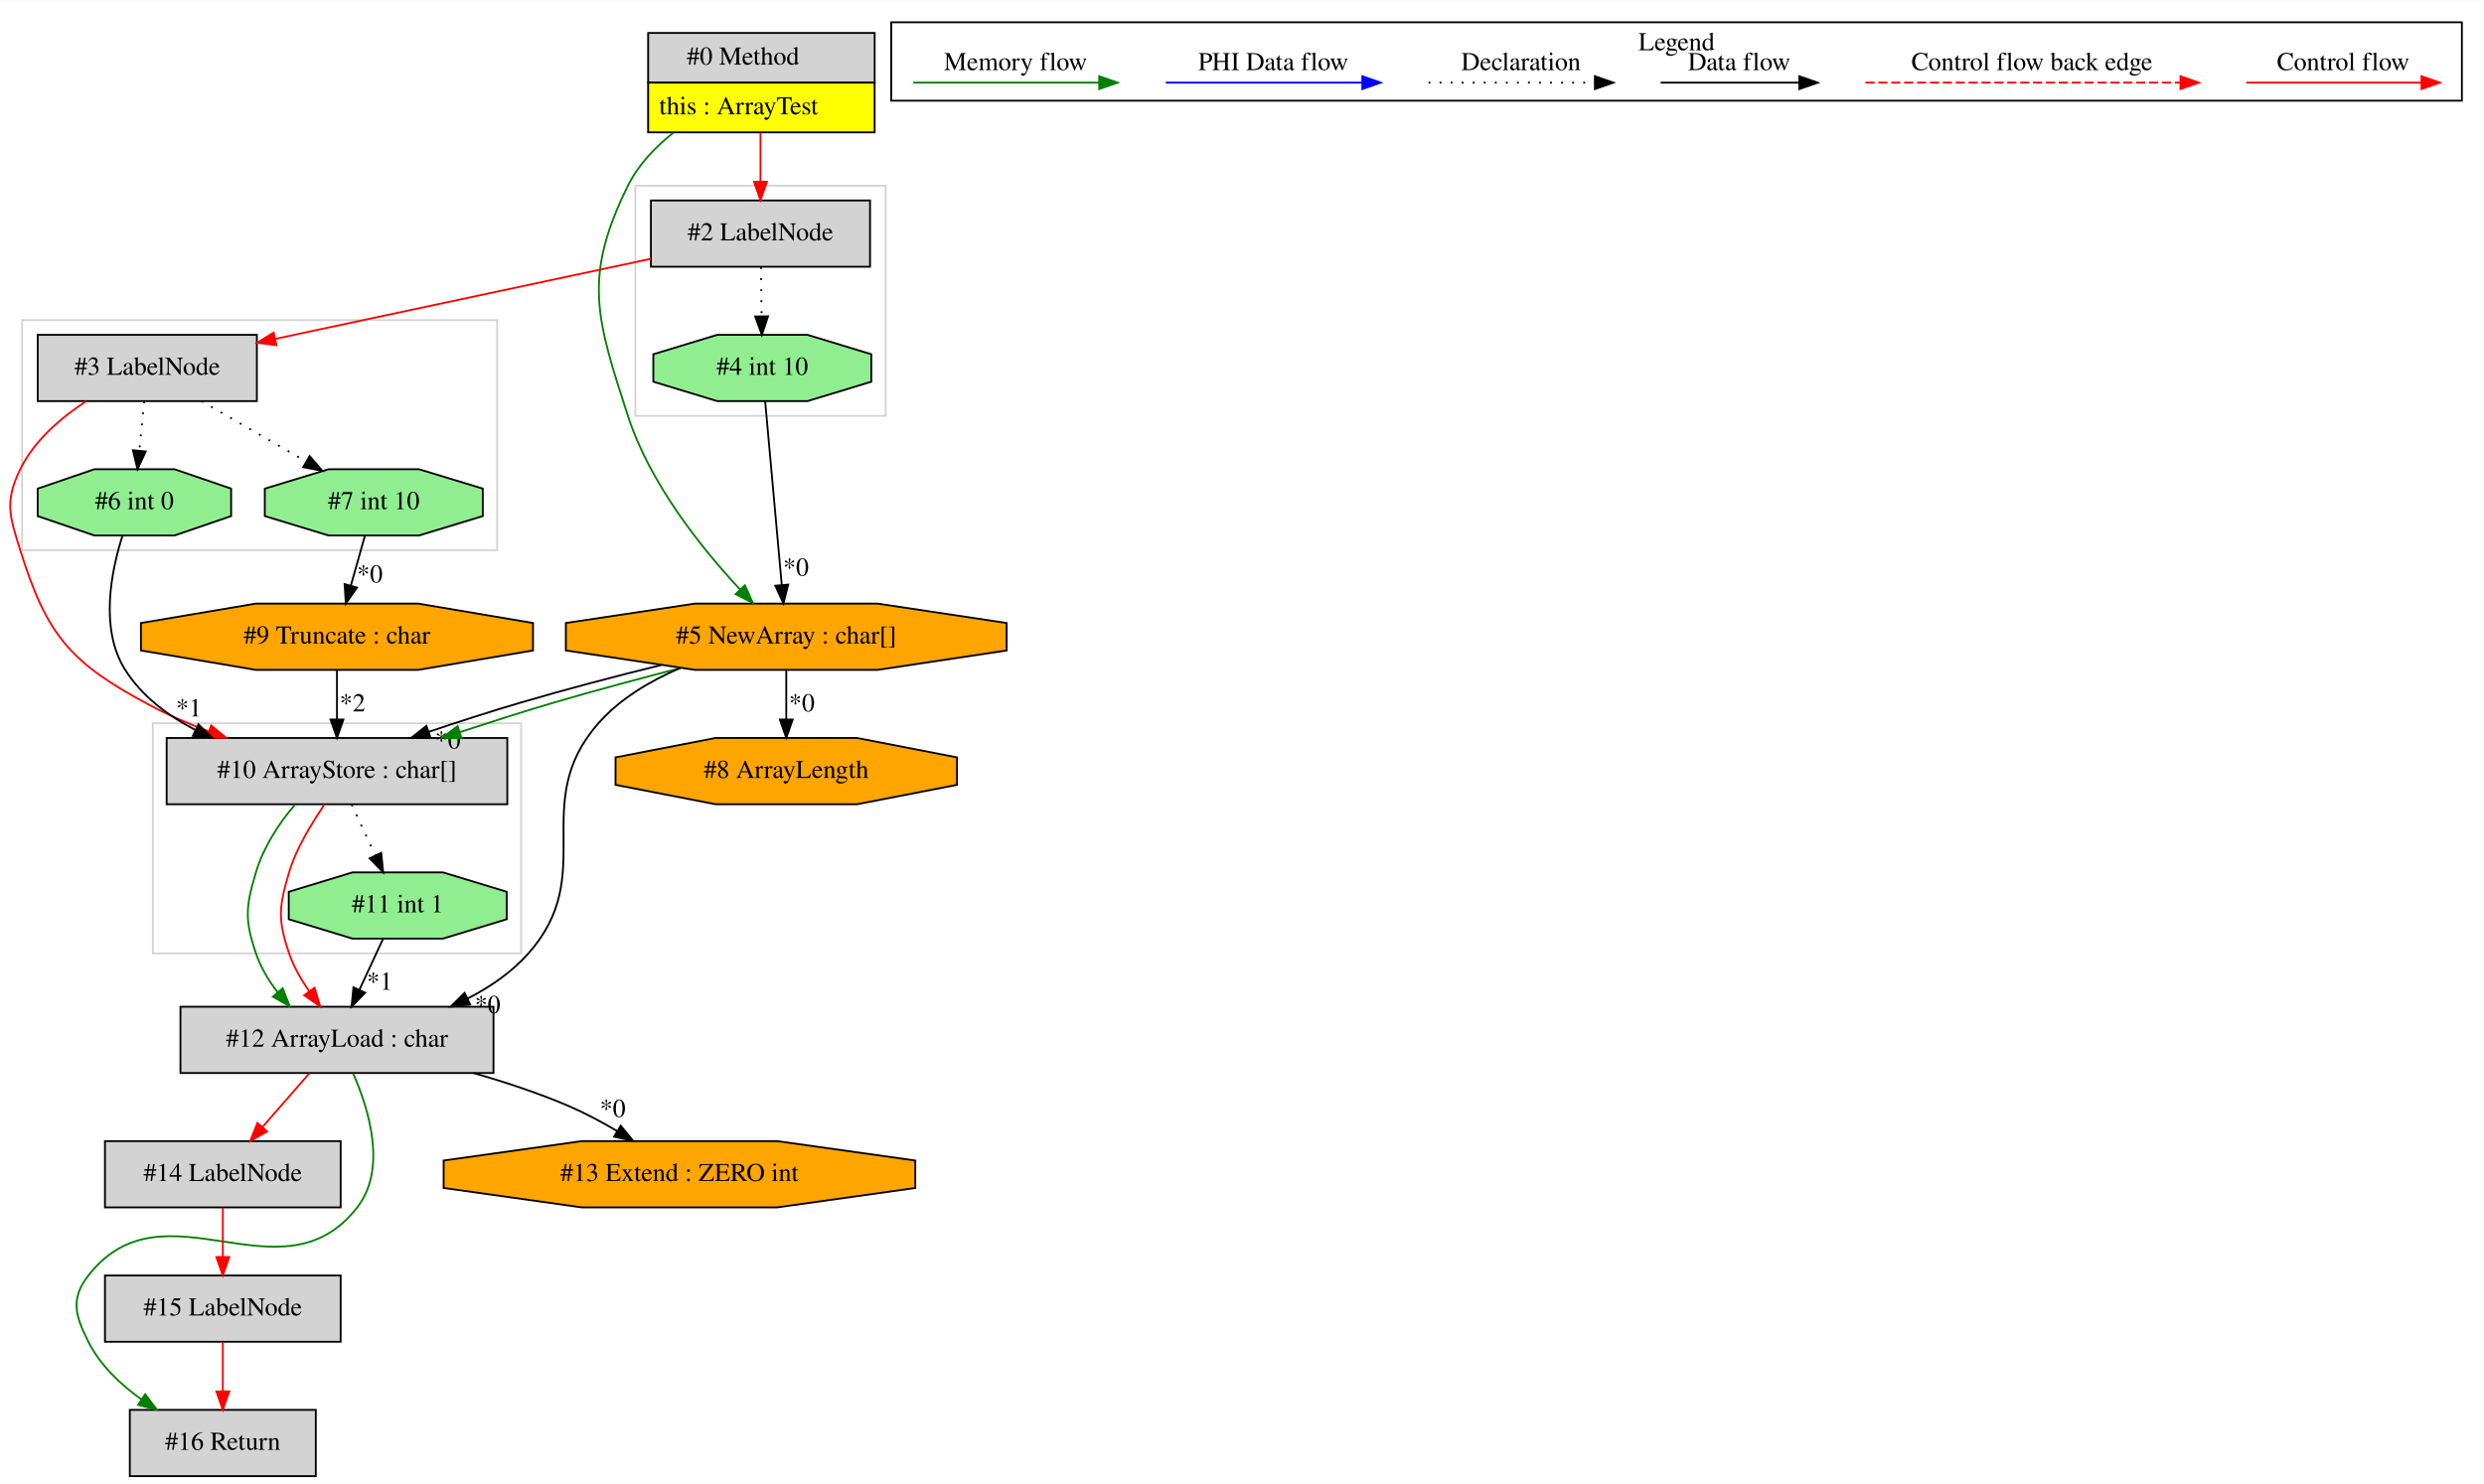
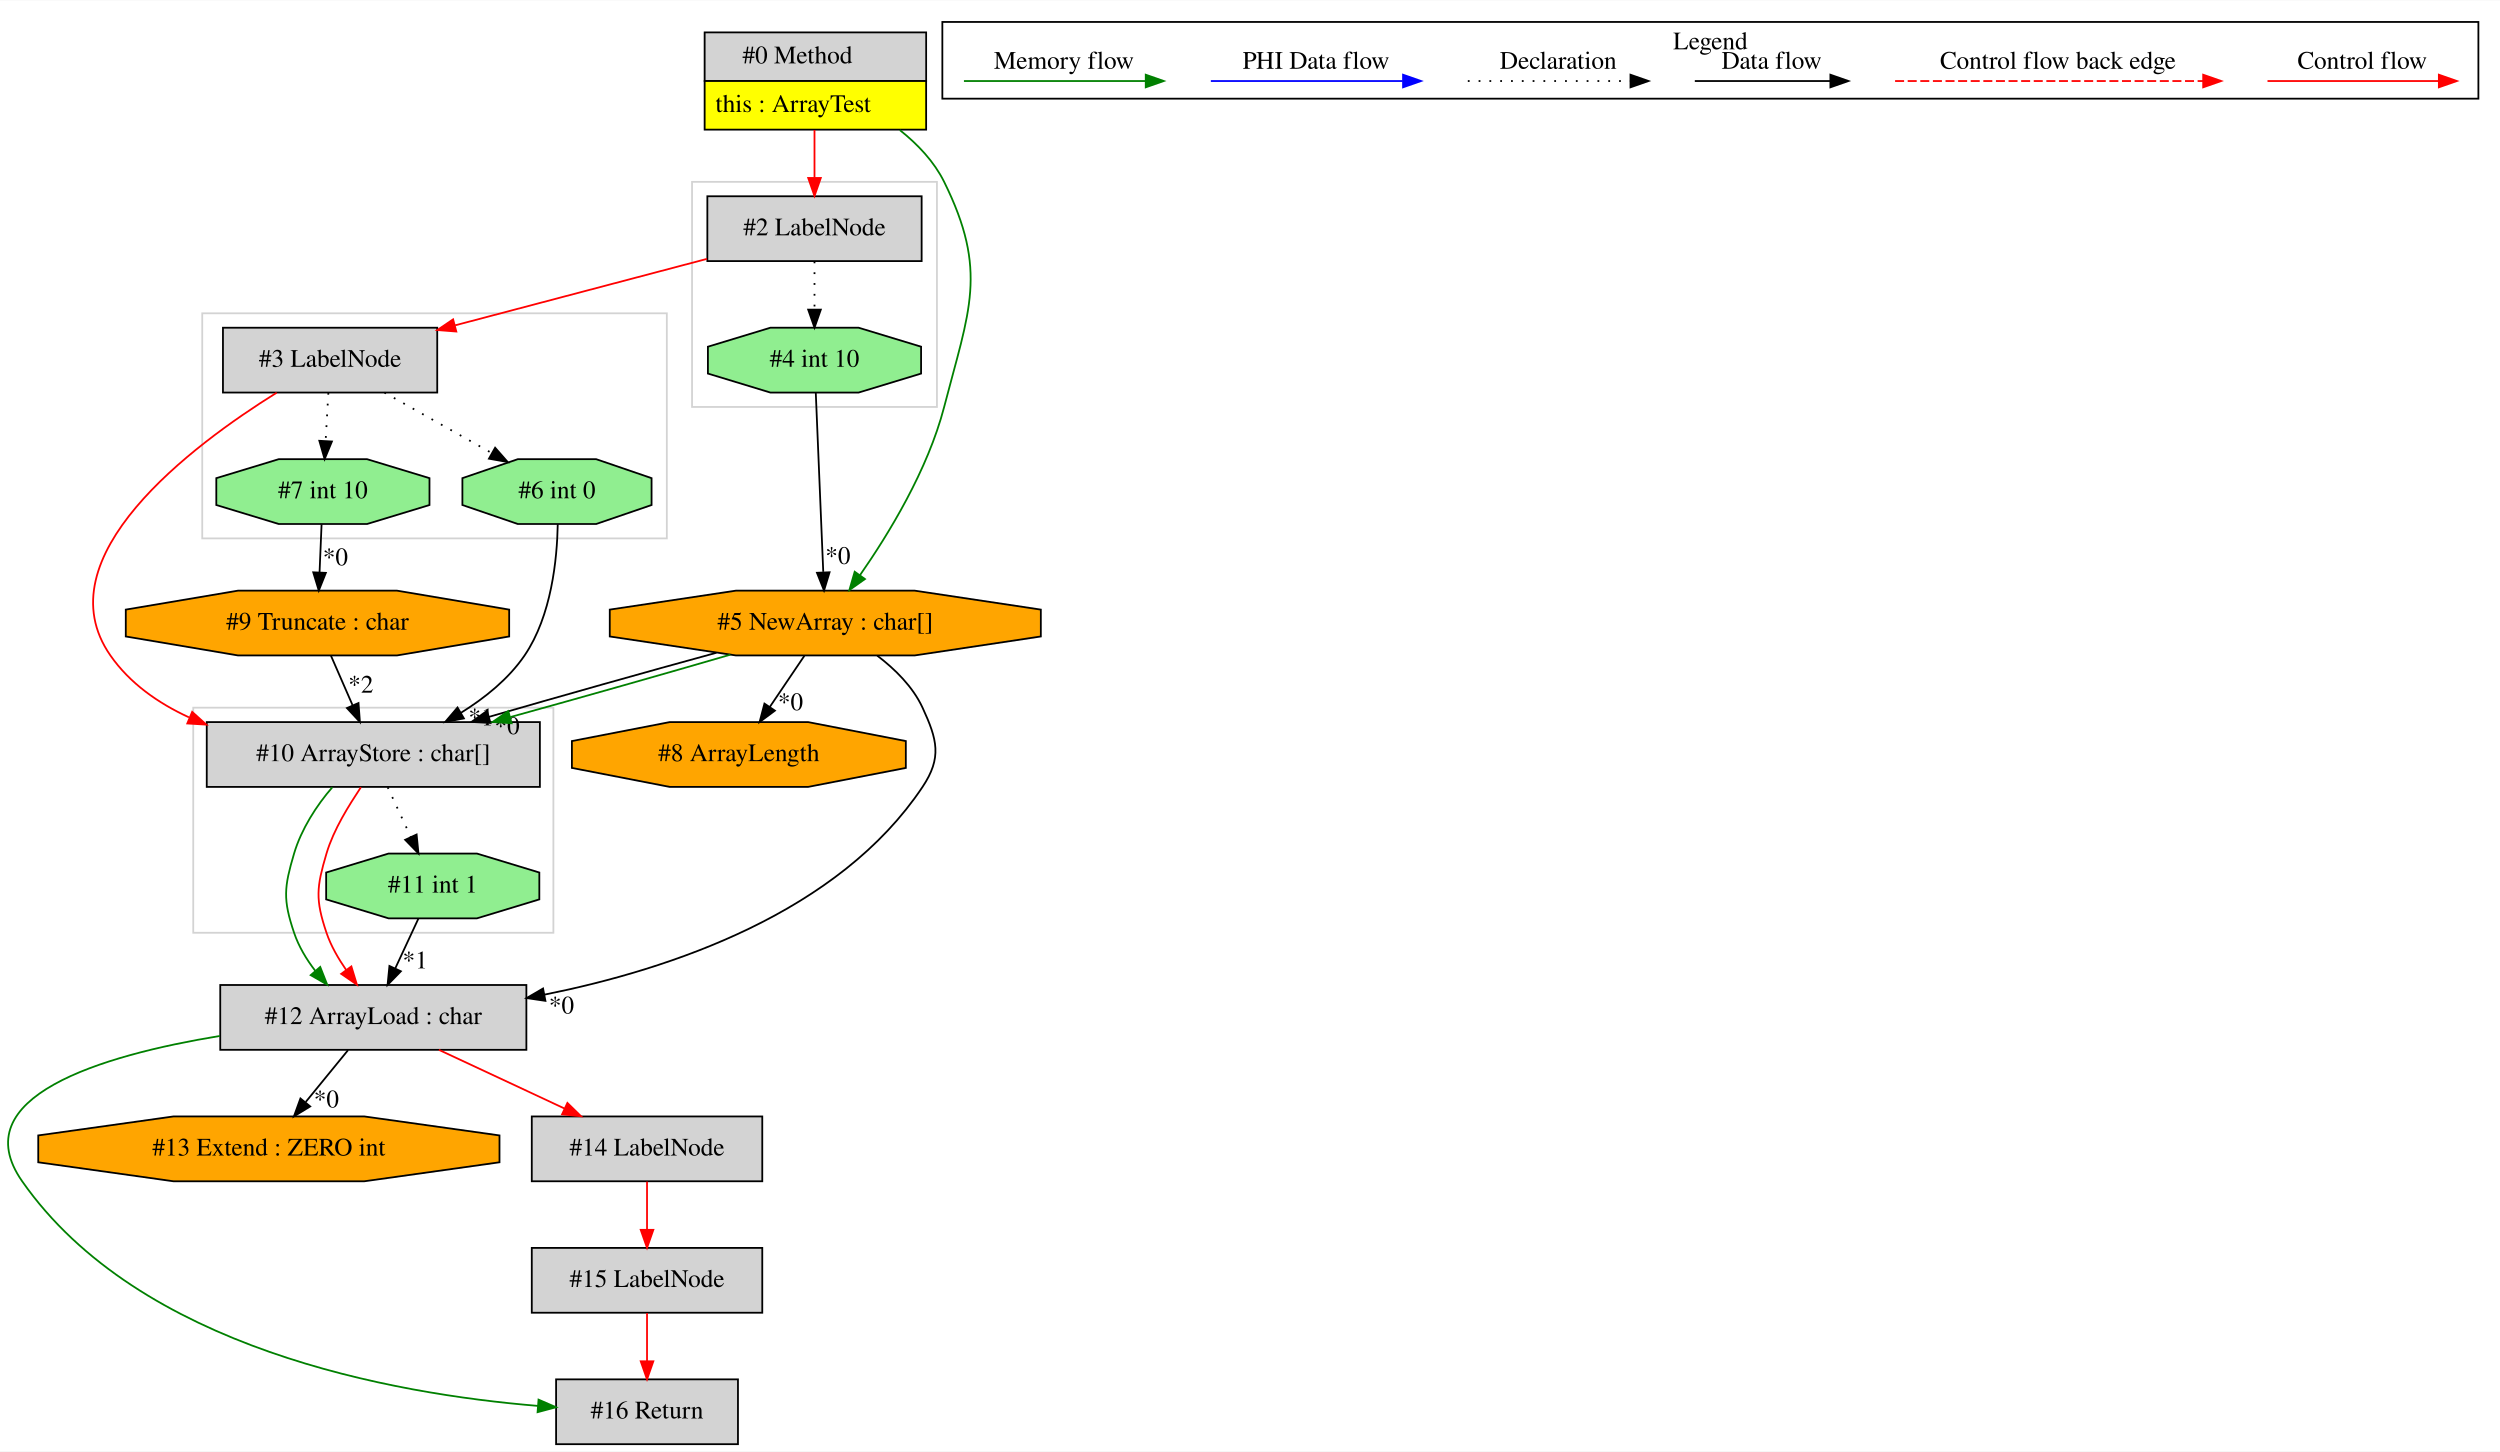
- <svg xmlns="http://www.w3.org/2000/svg" width="1349pt" height="806pt" viewBox="0.00 0.00 1349.00 805.80">
+ <svg xmlns="http://www.w3.org/2000/svg" width="1388pt" height="806pt" viewBox="0.00 0.00 1388.31 805.80">
  <g id="graph0" class="graph" transform="scale(1 1) rotate(0) translate(4 801.8)">
-     <polygon fill="white" stroke="transparent" points="-4,4 -4,-801.8 1345,-801.8 1345,4 -4,4" />
+     <polygon fill="white" stroke="transparent" points="-4,4 -4,-801.8 1384.31,-801.8 1384.31,4 -4,4" />
    <g id="clust1" class="cluster">
-       <polygon fill="none" stroke="lightgray" points="79,-284 79,-409 279,-409 279,-284 79,-284" />
+       <polygon fill="none" stroke="lightgray" points="380.31,-576 380.31,-701 516.31,-701 516.31,-576 380.31,-576" />
    </g>
    <g id="clust2" class="cluster">
-       <polygon fill="none" stroke="lightgray" points="341,-576 341,-701 477,-701 477,-576 341,-576" />
+       <polygon fill="none" stroke="lightgray" points="103.31,-284 103.31,-409 303.31,-409 303.31,-284 103.31,-284" />
    </g>
    <g id="clust3" class="cluster">
-       <polygon fill="none" stroke="lightgray" points="8,-503 8,-628 266,-628 266,-503 8,-503" />
+       <polygon fill="none" stroke="lightgray" points="108.31,-503 108.31,-628 366.31,-628 366.31,-503 108.31,-503" />
    </g>
    <g id="clust4" class="cluster">
-       <polygon fill="none" stroke="black" points="480,-747.2 480,-789.8 1333,-789.8 1333,-747.2 480,-747.2" />
-       <text text-anchor="middle" x="906.5" y="-774.6" font-family="Times,serif" font-size="14.00">Legend</text>
+       <polygon fill="none" stroke="black" points="519.31,-747.2 519.31,-789.8 1372.31,-789.8 1372.31,-747.2 519.31,-747.2" />
+       <text text-anchor="middle" x="945.81" y="-774.6" font-family="Times,serif" font-size="14.00">Legend</text>
    </g>
    <g id="node1" class="node">
-       <polygon fill="lightgrey" stroke="transparent" points="470.5,-784 347.5,-784 347.5,-730 470.5,-730 470.5,-784" />
-       <polygon fill="none" stroke="black" points="348,-757 348,-784 471,-784 471,-757 348,-757" />
-       <text text-anchor="start" x="369" y="-766.8" font-family="Times,serif" font-size="14.00">#0 Method</text>
-       <polygon fill="yellow" stroke="transparent" points="348,-730 348,-757 471,-757 471,-730 348,-730" />
-       <polygon fill="none" stroke="black" points="348,-730 348,-757 471,-757 471,-730 348,-730" />
-       <text text-anchor="start" x="354" y="-739.8" font-family="Times,serif" font-size="14.00">this : ArrayTest</text>
+       <polygon fill="lightgrey" stroke="transparent" points="509.81,-784 386.81,-784 386.81,-730 509.81,-730 509.81,-784" />
+       <polygon fill="none" stroke="black" points="387.31,-757 387.31,-784 510.31,-784 510.31,-757 387.31,-757" />
+       <text text-anchor="start" x="408.31" y="-766.8" font-family="Times,serif" font-size="14.00">#0 Method</text>
+       <polygon fill="yellow" stroke="transparent" points="387.31,-730 387.31,-757 510.31,-757 510.31,-730 387.31,-730" />
+       <polygon fill="none" stroke="black" points="387.31,-730 387.31,-757 510.31,-757 510.31,-730 387.31,-730" />
+       <text text-anchor="start" x="393.31" y="-739.8" font-family="Times,serif" font-size="14.00">this : ArrayTest</text>
    </g>
    <g id="node2" class="node">
-       <polygon fill="orange" stroke="black" points="542.69,-448.54 542.69,-463.46 472.58,-474 373.42,-474 303.31,-463.46 303.31,-448.54 373.42,-438 472.58,-438 542.69,-448.54" />
-       <text text-anchor="middle" x="423" y="-452.3" font-family="Times,serif" font-size="14.00">#5 NewArray : char[]</text>
+       <polygon fill="lightgrey" stroke="black" points="507.81,-693 388.81,-693 388.81,-657 507.81,-657 507.81,-693" />
+       <text text-anchor="middle" x="448.31" y="-671.3" font-family="Times,serif" font-size="14.00">#2 LabelNode</text>
+     </g>
+     <g id="edge1" class="edge">
+       <path fill="none" stroke="red" d="M448.31,-729.81C448.31,-721.35 448.31,-711.95 448.31,-703.4" />
+       <polygon fill="red" stroke="red" points="451.81,-703.17 448.31,-693.17 444.81,-703.17 451.81,-703.17" />
+     </g>
+     <g id="node4" class="node">
+       <polygon fill="orange" stroke="black" points="574,-448.54 574,-463.46 503.88,-474 404.73,-474 334.62,-463.46 334.62,-448.54 404.73,-438 503.88,-438 574,-448.54" />
+       <text text-anchor="middle" x="454.31" y="-452.3" font-family="Times,serif" font-size="14.00">#5 NewArray : char[]</text>
+     </g>
+     <g id="edge4" class="edge">
+       <path fill="none" stroke="green" d="M495.7,-729.75C505.61,-721.88 514.73,-712.28 520.31,-701 544.93,-651.2 534.22,-629.78 520.31,-576 511.28,-541.12 489.59,-505.56 473.52,-482.52" />
+       <polygon fill="green" stroke="green" points="476.33,-480.43 467.68,-474.32 470.63,-484.5 476.33,-480.43" />
+     </g>
+     <g id="node3" class="node">
+       <polygon fill="lightgreen" stroke="black" points="507.5,-594.54 507.5,-609.46 472.82,-620 423.79,-620 389.12,-609.46 389.12,-594.54 423.79,-584 472.82,-584 507.5,-594.54" />
+       <text text-anchor="middle" x="448.31" y="-598.3" font-family="Times,serif" font-size="14.00">#4 int 10</text>
    </g>
    <g id="edge2" class="edge">
-       <path fill="none" stroke="green" d="M361.61,-729.75C351.7,-721.88 342.58,-712.28 337,-701 312.37,-651.2 319.9,-628.86 337,-576 348.93,-539.12 377.03,-504.06 397.89,-481.68" />
-       <polygon fill="green" stroke="green" points="400.55,-483.96 404.92,-474.31 395.48,-479.13 400.55,-483.96" />
-     </g>
-     <g id="node4" class="node">
-       <polygon fill="lightgrey" stroke="black" points="468.5,-693 349.5,-693 349.5,-657 468.5,-657 468.5,-693" />
-       <text text-anchor="middle" x="409" y="-671.3" font-family="Times,serif" font-size="14.00">#2 LabelNode</text>
-     </g>
-     <g id="edge4" class="edge">
-       <path fill="none" stroke="red" d="M409,-729.81C409,-721.35 409,-711.95 409,-703.4" />
-       <polygon fill="red" stroke="red" points="412.5,-703.17 409,-693.17 405.5,-703.17 412.5,-703.17" />
+       <path fill="none" stroke="black" stroke-dasharray="1,5" d="M448.31,-656.81C448.31,-648.79 448.31,-639.05 448.31,-630.07" />
+       <polygon fill="black" stroke="black" points="451.81,-630.03 448.31,-620.03 444.81,-630.03 451.81,-630.03" />
+     </g>
+     <g id="node9" class="node">
+       <polygon fill="lightgrey" stroke="black" points="238.81,-620 119.81,-620 119.81,-584 238.81,-584 238.81,-620" />
+       <text text-anchor="middle" x="179.31" y="-598.3" font-family="Times,serif" font-size="14.00">#3 LabelNode</text>
+     </g>
+     <g id="edge11" class="edge">
+       <path fill="none" stroke="red" d="M388.61,-658.24C347.25,-647.33 292.06,-632.76 248.74,-621.33" />
+       <polygon fill="red" stroke="red" points="249.4,-617.88 238.84,-618.71 247.62,-624.65 249.4,-617.88" />
+     </g>
+     <g id="edge3" class="edge">
+       <path fill="none" stroke="black" d="M449.02,-583.92C450.04,-559.34 451.94,-513.75 453.17,-484.43" />
+       <polygon fill="black" stroke="black" points="456.68,-484.2 453.6,-474.06 449.68,-483.91 456.68,-484.2" />
+       <text text-anchor="middle" x="461.29" y="-488.82" font-family="Times,serif" font-size="14.00">*0</text>
+     </g>
+     <g id="node5" class="node">
+       <polygon fill="orange" stroke="black" points="499.03,-375.54 499.03,-390.46 444.72,-401 367.9,-401 313.59,-390.46 313.59,-375.54 367.9,-365 444.72,-365 499.03,-375.54" />
+       <text text-anchor="middle" x="406.31" y="-379.3" font-family="Times,serif" font-size="14.00">#8 ArrayLength</text>
+     </g>
+     <g id="edge5" class="edge">
+       <path fill="none" stroke="black" d="M442.69,-437.81C436.91,-429.27 429.81,-418.77 423.43,-409.32" />
+       <polygon fill="black" stroke="black" points="426.32,-407.35 417.82,-401.03 420.52,-411.27 426.32,-407.35" />
+       <text text-anchor="middle" x="434.98" y="-407.61" font-family="Times,serif" font-size="14.00">*0</text>
+     </g>
+     <g id="node6" class="node">
+       <polygon fill="lightgrey" stroke="black" points="295.81,-401 110.81,-401 110.81,-365 295.81,-365 295.81,-401" />
+       <text text-anchor="middle" x="203.31" y="-379.3" font-family="Times,serif" font-size="14.00">#10 ArrayStore : char[]</text>
+     </g>
+     <g id="edge6" class="edge">
+       <path fill="none" stroke="black" d="M393.85,-439.51C355.63,-429.05 306.36,-415.15 267.46,-403.88" />
+       <polygon fill="black" stroke="black" points="268.39,-400.51 257.81,-401.08 266.44,-407.23 268.39,-400.51" />
+       <text text-anchor="middle" x="277.58" y="-394.32" font-family="Times,serif" font-size="14.00">*0</text>
+     </g>
+     <g id="edge9" class="edge">
+       <path fill="none" stroke="green" d="M401.59,-438.44C366.13,-428.09 318.91,-414.7 279.41,-403.79" />
+       <polygon fill="green" stroke="green" points="280.12,-400.36 269.55,-401.08 278.26,-407.11 280.12,-400.36" />
+     </g>
+     <g id="node12" class="node">
+       <polygon fill="lightgrey" stroke="black" points="288.31,-255 118.31,-255 118.31,-219 288.31,-219 288.31,-255" />
+       <text text-anchor="middle" x="203.31" y="-233.3" font-family="Times,serif" font-size="14.00">#12 ArrayLoad : char</text>
+     </g>
+     <g id="edge16" class="edge">
+       <path fill="none" stroke="black" d="M483.13,-437.91C493.02,-430.4 502.94,-420.63 508.31,-409 516.51,-391.25 519.16,-381.27 508.31,-365 461.88,-295.38 369.32,-263.87 298.28,-249.63" />
+       <polygon fill="black" stroke="black" points="298.89,-246.19 288.41,-247.74 297.57,-253.06 298.89,-246.19" />
+       <text text-anchor="middle" x="307.8" y="-239.16" font-family="Times,serif" font-size="14.00">*0</text>
+     </g>
+     <g id="node11" class="node">
+       <polygon fill="lightgreen" stroke="black" points="295.5,-302.54 295.5,-317.46 260.82,-328 211.79,-328 177.12,-317.46 177.12,-302.54 211.79,-292 260.82,-292 295.5,-302.54" />
+       <text text-anchor="middle" x="236.31" y="-306.3" font-family="Times,serif" font-size="14.00">#11 int 1</text>
+     </g>
+     <g id="edge15" class="edge">
+       <path fill="none" stroke="black" stroke-dasharray="1,5" d="M211.3,-364.81C215.15,-356.53 219.85,-346.41 224.13,-337.19" />
+       <polygon fill="black" stroke="black" points="227.35,-338.57 228.39,-328.03 221,-335.62 227.35,-338.57" />
+     </g>
+     <g id="edge18" class="edge">
+       <path fill="none" stroke="green" d="M180.56,-364.81C171.84,-354.79 163.3,-341.5 159.31,-328 153.76,-309.25 153.06,-302.53 159.31,-284 161.83,-276.51 166.12,-269.28 171.1,-262.85" />
+       <polygon fill="green" stroke="green" points="173.83,-265.04 177.71,-255.18 168.53,-260.47 173.83,-265.04" />
+     </g>
+     <g id="edge19" class="edge">
+       <path fill="none" stroke="red" d="M196.41,-364.81C189.84,-354.79 181.3,-341.5 177.31,-328 171.76,-309.25 171.06,-302.53 177.31,-284 179.78,-276.68 183.93,-269.6 188.28,-263.28" />
+       <polygon fill="red" stroke="red" points="191.12,-265.32 194.2,-255.18 185.47,-261.19 191.12,-265.32" />
+     </g>
+     <g id="node7" class="node">
+       <polygon fill="lightgreen" stroke="black" points="357.83,-521.54 357.83,-536.46 327.06,-547 283.55,-547 252.78,-536.46 252.78,-521.54 283.55,-511 327.06,-511 357.83,-521.54" />
+       <text text-anchor="middle" x="305.31" y="-525.3" font-family="Times,serif" font-size="14.00">#6 int 0</text>
+     </g>
+     <g id="edge7" class="edge">
+       <path fill="none" stroke="black" d="M305.73,-510.9C305.39,-491.59 302.3,-459.99 287.31,-438 278.42,-424.96 265.22,-414.36 251.91,-406.12" />
+       <polygon fill="black" stroke="black" points="253.6,-403.05 243.19,-401.04 250.07,-409.1 253.6,-403.05" />
+       <text text-anchor="middle" x="263.11" y="-399.16" font-family="Times,serif" font-size="14.00">*1</text>
    </g>
    <g id="node8" class="node">
-       <polygon fill="lightgrey" stroke="black" points="271.5,-401 86.5,-401 86.5,-365 271.5,-365 271.5,-401" />
-       <text text-anchor="middle" x="179" y="-379.3" font-family="Times,serif" font-size="14.00">#10 ArrayStore : char[]</text>
+       <polygon fill="orange" stroke="black" points="278.76,-448.54 278.76,-463.46 216.4,-474 128.21,-474 65.85,-463.46 65.85,-448.54 128.21,-438 216.4,-438 278.76,-448.54" />
+       <text text-anchor="middle" x="172.31" y="-452.3" font-family="Times,serif" font-size="14.00">#9 Truncate : char</text>
    </g>
    <g id="edge8" class="edge">
-       <path fill="none" stroke="black" d="M355.16,-440.65C330.63,-434.64 302.9,-427.35 278,-420 261.83,-415.23 244.45,-409.64 228.78,-404.31" />
-       <polygon fill="black" stroke="black" points="229.88,-400.99 219.28,-401.04 227.59,-407.6 229.88,-400.99" />
-       <text text-anchor="middle" x="239.17" y="-395.25" font-family="Times,serif" font-size="14.00">*0</text>
-     </g>
-     <g id="edge11" class="edge">
-       <path fill="none" stroke="green" d="M365.88,-439.1C343.96,-433.4 318.8,-426.72 296,-420 279.68,-415.19 262.12,-409.54 245.66,-404.16" />
-       <polygon fill="green" stroke="green" points="246.7,-400.82 236.11,-401.04 244.52,-407.47 246.7,-400.82" />
+       <path fill="none" stroke="black" d="M179.81,-437.81C183.39,-429.62 187.75,-419.62 191.74,-410.48" />
+       <polygon fill="black" stroke="black" points="195.08,-411.59 195.87,-401.03 188.66,-408.79 195.08,-411.59" />
+       <text text-anchor="middle" x="196.37" y="-417.32" font-family="Times,serif" font-size="14.00">*2</text>
+     </g>
+     <g id="edge10" class="edge">
+       <path fill="none" stroke="red" d="M149.64,-583.92C102.49,-554.55 19.44,-492.39 57.31,-438 68.06,-422.56 83.76,-411.53 100.92,-403.64" />
+       <polygon fill="red" stroke="red" points="102.72,-406.68 110.58,-399.58 100.01,-400.23 102.72,-406.68" />
+     </g>
+     <g id="edge14" class="edge">
+       <path fill="none" stroke="black" stroke-dasharray="1,5" d="M209.49,-583.99C227.38,-573.91 250.18,-561.07 269.04,-550.43" />
+       <polygon fill="black" stroke="black" points="270.96,-553.37 277.95,-545.41 267.52,-547.27 270.96,-553.37" />
    </g>
    <g id="node10" class="node">
-       <polygon fill="lightgrey" stroke="black" points="264,-255 94,-255 94,-219 264,-219 264,-255" />
-       <text text-anchor="middle" x="179" y="-233.3" font-family="Times,serif" font-size="14.00">#12 ArrayLoad : char</text>
-     </g>
-     <g id="edge14" class="edge">
-       <path fill="none" stroke="black" d="M365.58,-439.08C349.29,-432.14 332.8,-422.42 321,-409 282.66,-365.39 321.49,-327.47 283,-284 273.94,-273.77 262.18,-265.71 249.84,-259.39" />
-       <polygon fill="black" stroke="black" points="251.32,-256.22 240.78,-255.1 248.32,-262.55 251.32,-256.22" />
-       <text text-anchor="middle" x="260.78" y="-251.53" font-family="Times,serif" font-size="14.00">*0</text>
+       <polygon fill="lightgreen" stroke="black" points="234.5,-521.54 234.5,-536.46 199.82,-547 150.79,-547 116.12,-536.46 116.12,-521.54 150.79,-511 199.82,-511 234.5,-521.54" />
+       <text text-anchor="middle" x="175.31" y="-525.3" font-family="Times,serif" font-size="14.00">#7 int 10</text>
+     </g>
+     <g id="edge12" class="edge">
+       <path fill="none" stroke="black" stroke-dasharray="1,5" d="M178.34,-583.81C177.89,-575.79 177.34,-566.05 176.83,-557.07" />
+       <polygon fill="black" stroke="black" points="180.32,-556.82 176.27,-547.03 173.34,-557.21 180.32,-556.82" />
+     </g>
+     <g id="edge13" class="edge">
+       <path fill="none" stroke="black" d="M174.58,-510.81C174.24,-502.79 173.83,-493.05 173.45,-484.07" />
+       <polygon fill="black" stroke="black" points="176.95,-483.87 173.03,-474.03 169.95,-484.17 176.95,-483.87" />
+       <text text-anchor="middle" x="182.24" y="-488.08" font-family="Times,serif" font-size="14.00">*0</text>
+     </g>
+     <g id="edge17" class="edge">
+       <path fill="none" stroke="black" d="M228.32,-291.81C224.47,-283.53 219.77,-273.41 215.48,-264.19" />
+       <polygon fill="black" stroke="black" points="218.61,-262.62 211.22,-255.03 212.26,-265.57 218.61,-262.62" />
+       <text text-anchor="middle" x="226.53" y="-264.2" font-family="Times,serif" font-size="14.00">*1</text>
+     </g>
+     <g id="node13" class="node">
+       <polygon fill="lightgrey" stroke="black" points="405.81,-36 304.81,-36 304.81,0 405.81,0 405.81,-36" />
+       <text text-anchor="middle" x="355.31" y="-14.3" font-family="Times,serif" font-size="14.00">#16 Return</text>
+     </g>
+     <g id="edge21" class="edge">
+       <path fill="none" stroke="green" d="M118.14,-226.72C51.66,-215.77 -24.37,-192.76 8.31,-146 73.24,-53.09 213.85,-27.93 294.73,-21.26" />
+       <polygon fill="green" stroke="green" points="295.06,-24.75 304.77,-20.51 294.53,-17.77 295.06,-24.75" />
+     </g>
+     <g id="node15" class="node">
+       <polygon fill="lightgrey" stroke="black" points="419.31,-182 291.31,-182 291.31,-146 419.31,-146 419.31,-182" />
+       <text text-anchor="middle" x="355.31" y="-160.3" font-family="Times,serif" font-size="14.00">#14 LabelNode</text>
+     </g>
+     <g id="edge23" class="edge">
+       <path fill="none" stroke="red" d="M239.72,-218.99C260.62,-209.23 287.07,-196.88 309.39,-186.45" />
+       <polygon fill="red" stroke="red" points="311.09,-189.52 318.67,-182.11 308.13,-183.17 311.09,-189.52" />
    </g>
    <g id="node16" class="node">
-       <polygon fill="orange" stroke="black" points="515.72,-375.54 515.72,-390.46 461.41,-401 384.59,-401 330.28,-390.46 330.28,-375.54 384.59,-365 461.41,-365 515.72,-375.54" />
-       <text text-anchor="middle" x="423" y="-379.3" font-family="Times,serif" font-size="14.00">#8 ArrayLength</text>
+       <polygon fill="orange" stroke="black" points="273.38,-156.54 273.38,-171.46 198.36,-182 92.26,-182 17.24,-171.46 17.24,-156.54 92.26,-146 198.36,-146 273.38,-156.54" />
+       <text text-anchor="middle" x="145.31" y="-160.3" font-family="Times,serif" font-size="14.00">#13 Extend : ZERO int</text>
    </g>
    <g id="edge24" class="edge">
-       <path fill="none" stroke="black" d="M423,-437.81C423,-429.79 423,-420.05 423,-411.07" />
-       <polygon fill="black" stroke="black" points="426.5,-411.03 423,-401.03 419.5,-411.03 426.5,-411.03" />
-       <text text-anchor="middle" x="431.45" y="-415.45" font-family="Times,serif" font-size="14.00">*0</text>
-     </g>
-     <g id="node3" class="node">
-       <polygon fill="lightgreen" stroke="black" points="469.19,-594.54 469.19,-609.46 434.52,-620 385.48,-620 350.81,-609.46 350.81,-594.54 385.48,-584 434.52,-584 469.19,-594.54" />
-       <text text-anchor="middle" x="410" y="-598.3" font-family="Times,serif" font-size="14.00">#4 int 10</text>
-     </g>
-     <g id="edge1" class="edge">
-       <path fill="none" stroke="black" d="M411.54,-583.92C413.77,-559.23 417.91,-513.35 420.56,-484.04" />
-       <polygon fill="black" stroke="black" points="424.05,-484.34 421.46,-474.06 417.07,-483.71 424.05,-484.34" />
-       <text text-anchor="middle" x="428.25" y="-489.17" font-family="Times,serif" font-size="14.00">*0</text>
-     </g>
-     <g id="edge3" class="edge">
-       <path fill="none" stroke="black" stroke-dasharray="1,5" d="M409.24,-656.81C409.36,-648.79 409.49,-639.05 409.62,-630.07" />
-       <polygon fill="black" stroke="black" points="413.12,-630.08 409.76,-620.03 406.12,-629.98 413.12,-630.08" />
-     </g>
-     <g id="node5" class="node">
-       <polygon fill="lightgrey" stroke="black" points="135.5,-620 16.5,-620 16.5,-584 135.5,-584 135.5,-620" />
-       <text text-anchor="middle" x="76" y="-598.3" font-family="Times,serif" font-size="14.00">#3 LabelNode</text>
-     </g>
-     <g id="edge5" class="edge">
-       <path fill="none" stroke="red" d="M349.47,-661.31C292.23,-649.1 205.74,-630.66 145.4,-617.8" />
-       <polygon fill="red" stroke="red" points="146.09,-614.37 135.58,-615.7 144.63,-621.21 146.09,-614.37" />
-     </g>
-     <g id="node6" class="node">
-       <polygon fill="lightgreen" stroke="black" points="258.19,-521.54 258.19,-536.46 223.52,-547 174.48,-547 139.81,-536.46 139.81,-521.54 174.48,-511 223.52,-511 258.19,-521.54" />
-       <text text-anchor="middle" x="199" y="-525.3" font-family="Times,serif" font-size="14.00">#7 int 10</text>
-     </g>
-     <g id="edge6" class="edge">
-       <path fill="none" stroke="black" stroke-dasharray="1,5" d="M105.46,-583.99C122.41,-574.21 143.86,-561.83 161.94,-551.39" />
-       <polygon fill="black" stroke="black" points="164.14,-554.17 171.05,-546.14 160.64,-548.1 164.14,-554.17" />
-     </g>
-     <g id="edge12" class="edge">
-       <path fill="none" stroke="red" d="M42.87,-583.98C29.11,-575 14.6,-562.59 7,-547 -1.57,-529.42 1.17,-521.67 7,-503 21.49,-456.61 34.13,-441.88 77,-419 87.09,-413.61 98.18,-408.81 109.21,-404.61" />
-       <polygon fill="red" stroke="red" points="110.67,-407.8 118.86,-401.07 108.26,-401.22 110.67,-407.8" />
-     </g>
-     <g id="node9" class="node">
-       <polygon fill="lightgreen" stroke="black" points="121.52,-521.54 121.52,-536.46 90.76,-547 47.24,-547 16.48,-536.46 16.48,-521.54 47.24,-511 90.76,-511 121.52,-521.54" />
-       <text text-anchor="middle" x="69" y="-525.3" font-family="Times,serif" font-size="14.00">#6 int 0</text>
-     </g>
-     <g id="edge13" class="edge">
-       <path fill="none" stroke="black" stroke-dasharray="1,5" d="M74.31,-583.81C73.51,-575.79 72.55,-566.05 71.67,-557.07" />
-       <polygon fill="black" stroke="black" points="75.14,-556.64 70.68,-547.03 68.18,-557.32 75.14,-556.64" />
-     </g>
-     <g id="node7" class="node">
-       <polygon fill="orange" stroke="black" points="285.46,-448.54 285.46,-463.46 223.1,-474 134.9,-474 72.54,-463.46 72.54,-448.54 134.9,-438 223.1,-438 285.46,-448.54" />
-       <text text-anchor="middle" x="179" y="-452.3" font-family="Times,serif" font-size="14.00">#9 Truncate : char</text>
-     </g>
-     <g id="edge7" class="edge">
-       <path fill="none" stroke="black" d="M194.16,-510.81C191.87,-502.7 189.09,-492.84 186.54,-483.78" />
-       <polygon fill="black" stroke="black" points="189.88,-482.71 183.8,-474.03 183.14,-484.6 189.88,-482.71" />
-       <text text-anchor="middle" x="196.85" y="-485.48" font-family="Times,serif" font-size="14.00">*0</text>
-     </g>
-     <g id="edge10" class="edge">
-       <path fill="none" stroke="black" d="M179,-437.81C179,-429.79 179,-420.05 179,-411.07" />
-       <polygon fill="black" stroke="black" points="182.5,-411.03 179,-401.03 175.5,-411.03 182.5,-411.03" />
-       <text text-anchor="middle" x="187.45" y="-415.45" font-family="Times,serif" font-size="14.00">*2</text>
-     </g>
-     <g id="edge16" class="edge">
-       <path fill="none" stroke="green" d="M156.25,-364.81C147.53,-354.79 138.99,-341.5 135,-328 129.45,-309.25 128.75,-302.53 135,-284 137.52,-276.51 141.81,-269.28 146.79,-262.85" />
-       <polygon fill="green" stroke="green" points="149.52,-265.04 153.4,-255.18 144.22,-260.47 149.52,-265.04" />
-     </g>
-     <g id="edge17" class="edge">
-       <path fill="none" stroke="red" d="M172.11,-364.81C165.53,-354.79 156.99,-341.5 153,-328 147.45,-309.25 146.75,-302.53 153,-284 155.47,-276.68 159.62,-269.6 163.97,-263.28" />
-       <polygon fill="red" stroke="red" points="166.81,-265.32 169.89,-255.18 161.16,-261.19 166.81,-265.32" />
-     </g>
-     <g id="node11" class="node">
-       <polygon fill="lightgreen" stroke="black" points="271.19,-302.54 271.19,-317.46 236.52,-328 187.48,-328 152.81,-317.46 152.81,-302.54 187.48,-292 236.52,-292 271.19,-302.54" />
-       <text text-anchor="middle" x="212" y="-306.3" font-family="Times,serif" font-size="14.00">#11 int 1</text>
-     </g>
-     <g id="edge18" class="edge">
-       <path fill="none" stroke="black" stroke-dasharray="1,5" d="M186.99,-364.81C190.84,-356.53 195.54,-346.41 199.83,-337.19" />
-       <polygon fill="black" stroke="black" points="203.04,-338.57 204.09,-328.03 196.7,-335.62 203.04,-338.57" />
-     </g>
-     <g id="edge9" class="edge">
-       <path fill="none" stroke="black" d="M62.53,-510.93C56.38,-491.64 49.99,-460.06 64,-438 73.01,-423.82 86.84,-413.29 101.83,-405.5" />
-       <polygon fill="black" stroke="black" points="103.76,-408.46 111.28,-401 100.74,-402.14 103.76,-408.46" />
-       <text text-anchor="middle" x="98.55" y="-412.73" font-family="Times,serif" font-size="14.00">*1</text>
-     </g>
-     <g id="node12" class="node">
-       <polygon fill="orange" stroke="black" points="493.07,-156.54 493.07,-171.46 418.05,-182 311.95,-182 236.93,-171.46 236.93,-156.54 311.95,-146 418.05,-146 493.07,-156.54" />
-       <text text-anchor="middle" x="365" y="-160.3" font-family="Times,serif" font-size="14.00">#13 Extend : ZERO int</text>
-     </g>
-     <g id="edge19" class="edge">
-       <path fill="none" stroke="black" d="M253.11,-219C270.44,-214.04 288.62,-208.03 305,-201 313.77,-197.23 322.81,-192.39 331.13,-187.48" />
-       <polygon fill="black" stroke="black" points="333.11,-190.37 339.82,-182.18 329.46,-184.4 333.11,-190.37" />
-       <text text-anchor="middle" x="328.75" y="-195.13" font-family="Times,serif" font-size="14.00">*0</text>
-     </g>
-     <g id="node13" class="node">
-       <polygon fill="lightgrey" stroke="black" points="167.5,-36 66.5,-36 66.5,0 167.5,0 167.5,-36" />
-       <text text-anchor="middle" x="117" y="-14.3" font-family="Times,serif" font-size="14.00">#16 Return</text>
-     </g>
-     <g id="edge21" class="edge">
-       <path fill="none" stroke="green" d="M187.76,-218.81C196.43,-199.11 206.24,-166.87 190,-146 148.89,-93.17 85.11,-161.83 44,-109 34.17,-96.37 36.8,-87.29 44,-73 50.4,-60.31 61.34,-49.87 72.83,-41.66" />
-       <polygon fill="green" stroke="green" points="74.84,-44.52 81.24,-36.07 70.97,-38.69 74.84,-44.52" />
-     </g>
-     <g id="node15" class="node">
-       <polygon fill="lightgrey" stroke="black" points="181,-182 53,-182 53,-146 181,-146 181,-182" />
-       <text text-anchor="middle" x="117" y="-160.3" font-family="Times,serif" font-size="14.00">#14 LabelNode</text>
-     </g>
-     <g id="edge23" class="edge">
-       <path fill="none" stroke="red" d="M163.99,-218.81C156.38,-210.09 146.99,-199.34 138.61,-189.75" />
-       <polygon fill="red" stroke="red" points="141.08,-187.26 131.87,-182.03 135.81,-191.86 141.08,-187.26" />
-     </g>
-     <g id="edge15" class="edge">
-       <path fill="none" stroke="black" d="M204.01,-291.81C200.16,-283.53 195.46,-273.41 191.17,-264.19" />
-       <polygon fill="black" stroke="black" points="194.3,-262.62 186.91,-255.03 187.96,-265.57 194.3,-262.62" />
-       <text text-anchor="middle" x="202.22" y="-264.2" font-family="Times,serif" font-size="14.00">*1</text>
+       <path fill="none" stroke="black" d="M189.27,-218.81C182.22,-210.18 173.54,-199.56 165.76,-190.03" />
+       <polygon fill="black" stroke="black" points="168.26,-187.56 159.22,-182.03 162.84,-191.99 168.26,-187.56" />
+       <text text-anchor="middle" x="177.23" y="-187.02" font-family="Times,serif" font-size="14.00">*0</text>
    </g>
    <g id="node14" class="node">
-       <polygon fill="lightgrey" stroke="black" points="181,-109 53,-109 53,-73 181,-73 181,-109" />
-       <text text-anchor="middle" x="117" y="-87.3" font-family="Times,serif" font-size="14.00">#15 LabelNode</text>
+       <polygon fill="lightgrey" stroke="black" points="419.31,-109 291.31,-109 291.31,-73 419.31,-73 419.31,-109" />
+       <text text-anchor="middle" x="355.31" y="-87.3" font-family="Times,serif" font-size="14.00">#15 LabelNode</text>
    </g>
    <g id="edge20" class="edge">
-       <path fill="none" stroke="red" d="M117,-72.81C117,-64.79 117,-55.05 117,-46.07" />
-       <polygon fill="red" stroke="red" points="120.5,-46.03 117,-36.03 113.5,-46.03 120.5,-46.03" />
+       <path fill="none" stroke="red" d="M355.31,-72.81C355.31,-64.79 355.31,-55.05 355.31,-46.07" />
+       <polygon fill="red" stroke="red" points="358.81,-46.03 355.31,-36.03 351.81,-46.03 358.81,-46.03" />
    </g>
    <g id="edge22" class="edge">
-       <path fill="none" stroke="red" d="M117,-145.81C117,-137.79 117,-128.05 117,-119.07" />
-       <polygon fill="red" stroke="red" points="120.5,-119.03 117,-109.03 113.5,-119.03 120.5,-119.03" />
+       <path fill="none" stroke="red" d="M355.31,-145.81C355.31,-137.79 355.31,-128.05 355.31,-119.07" />
+       <polygon fill="red" stroke="red" points="358.81,-119.03 355.31,-109.03 351.81,-119.03 358.81,-119.03" />
    </g>
    <g id="edge25" class="edge">
-       <path fill="none" stroke="red" d="M1215.89,-757C1227.11,-757 1285.24,-757 1310.86,-757" />
-       <polygon fill="red" stroke="red" points="1311.06,-760.5 1321.06,-757 1311.06,-753.5 1311.06,-760.5" />
-       <text text-anchor="middle" x="1268.5" y="-763.8" font-family="Times,serif" font-size="14.00">Control flow</text>
+       <path fill="none" stroke="red" d="M1255.2,-757C1266.41,-757 1324.55,-757 1350.17,-757" />
+       <polygon fill="red" stroke="red" points="1350.36,-760.5 1360.36,-757 1350.36,-753.5 1350.36,-760.5" />
+       <text text-anchor="middle" x="1307.81" y="-763.8" font-family="Times,serif" font-size="14.00">Control flow</text>
    </g>
    <g id="edge26" class="edge">
-       <path fill="none" stroke="red" stroke-dasharray="5,2" d="M1009.08,-757C1026.05,-757 1142.21,-757 1180.08,-757" />
-       <polygon fill="red" stroke="red" points="1180.17,-760.5 1190.17,-757 1180.17,-753.5 1180.17,-760.5" />
-       <text text-anchor="middle" x="1099.5" y="-763.8" font-family="Times,serif" font-size="14.00">Control flow back edge</text>
+       <path fill="none" stroke="red" stroke-dasharray="5,2" d="M1048.39,-757C1065.36,-757 1181.51,-757 1219.39,-757" />
+       <polygon fill="red" stroke="red" points="1219.48,-760.5 1229.48,-757 1219.48,-753.5 1219.48,-760.5" />
+       <text text-anchor="middle" x="1138.81" y="-763.8" font-family="Times,serif" font-size="14.00">Control flow back edge</text>
    </g>
    <g id="edge27" class="edge">
-       <path fill="none" stroke="black" d="M897.86,-757C907.41,-757 951.31,-757 972.92,-757" />
-       <polygon fill="black" stroke="black" points="973.15,-760.5 983.15,-757 973.15,-753.5 973.15,-760.5" />
-       <text text-anchor="middle" x="940.5" y="-763.8" font-family="Times,serif" font-size="14.00">Data flow</text>
+       <path fill="none" stroke="black" d="M937.17,-757C946.71,-757 990.62,-757 1012.23,-757" />
+       <polygon fill="black" stroke="black" points="1012.46,-760.5 1022.46,-757 1012.46,-753.5 1012.46,-760.5" />
+       <text text-anchor="middle" x="979.81" y="-763.8" font-family="Times,serif" font-size="14.00">Data flow</text>
    </g>
    <g id="edge28" class="edge">
-       <path fill="none" stroke="black" stroke-dasharray="1,5" d="M771.81,-757C782.46,-757 837.46,-757 862.08,-757" />
-       <polygon fill="black" stroke="black" points="862.15,-760.5 872.15,-757 862.15,-753.5 862.15,-760.5" />
-       <text text-anchor="middle" x="822" y="-763.8" font-family="Times,serif" font-size="14.00">Declaration</text>
+       <path fill="none" stroke="black" stroke-dasharray="1,5" d="M811.11,-757C821.76,-757 876.77,-757 901.38,-757" />
+       <polygon fill="black" stroke="black" points="901.45,-760.5 911.45,-757 901.45,-753.5 901.45,-760.5" />
+       <text text-anchor="middle" x="861.31" y="-763.8" font-family="Times,serif" font-size="14.00">Declaration</text>
    </g>
    <g id="edge29" class="edge">
-       <path fill="none" stroke="blue" d="M629.1,-757C641.72,-757 707.88,-757 735.68,-757" />
-       <polygon fill="blue" stroke="blue" points="735.84,-760.5 745.84,-757 735.84,-753.5 735.84,-760.5" />
-       <text text-anchor="middle" x="687.5" y="-763.8" font-family="Times,serif" font-size="14.00">PHI Data flow</text>
+       <path fill="none" stroke="blue" d="M668.41,-757C681.03,-757 747.19,-757 774.99,-757" />
+       <polygon fill="blue" stroke="blue" points="775.15,-760.5 785.15,-757 775.15,-753.5 775.15,-760.5" />
+       <text text-anchor="middle" x="726.81" y="-763.8" font-family="Times,serif" font-size="14.00">PHI Data flow</text>
    </g>
    <g id="edge30" class="edge">
-       <path fill="none" stroke="green" d="M492,-757C503.94,-757 566.3,-757 592.93,-757" />
-       <polygon fill="green" stroke="green" points="592.95,-760.5 602.95,-757 592.95,-753.5 592.95,-760.5" />
-       <text text-anchor="middle" x="547.5" y="-763.8" font-family="Times,serif" font-size="14.00">Memory flow</text>
+       <path fill="none" stroke="green" d="M531.3,-757C543.25,-757 605.61,-757 632.24,-757" />
+       <polygon fill="green" stroke="green" points="632.26,-760.5 642.26,-757 632.26,-753.5 632.26,-760.5" />
+       <text text-anchor="middle" x="586.81" y="-763.8" font-family="Times,serif" font-size="14.00">Memory flow</text>
    </g>
  </g>
</svg>
